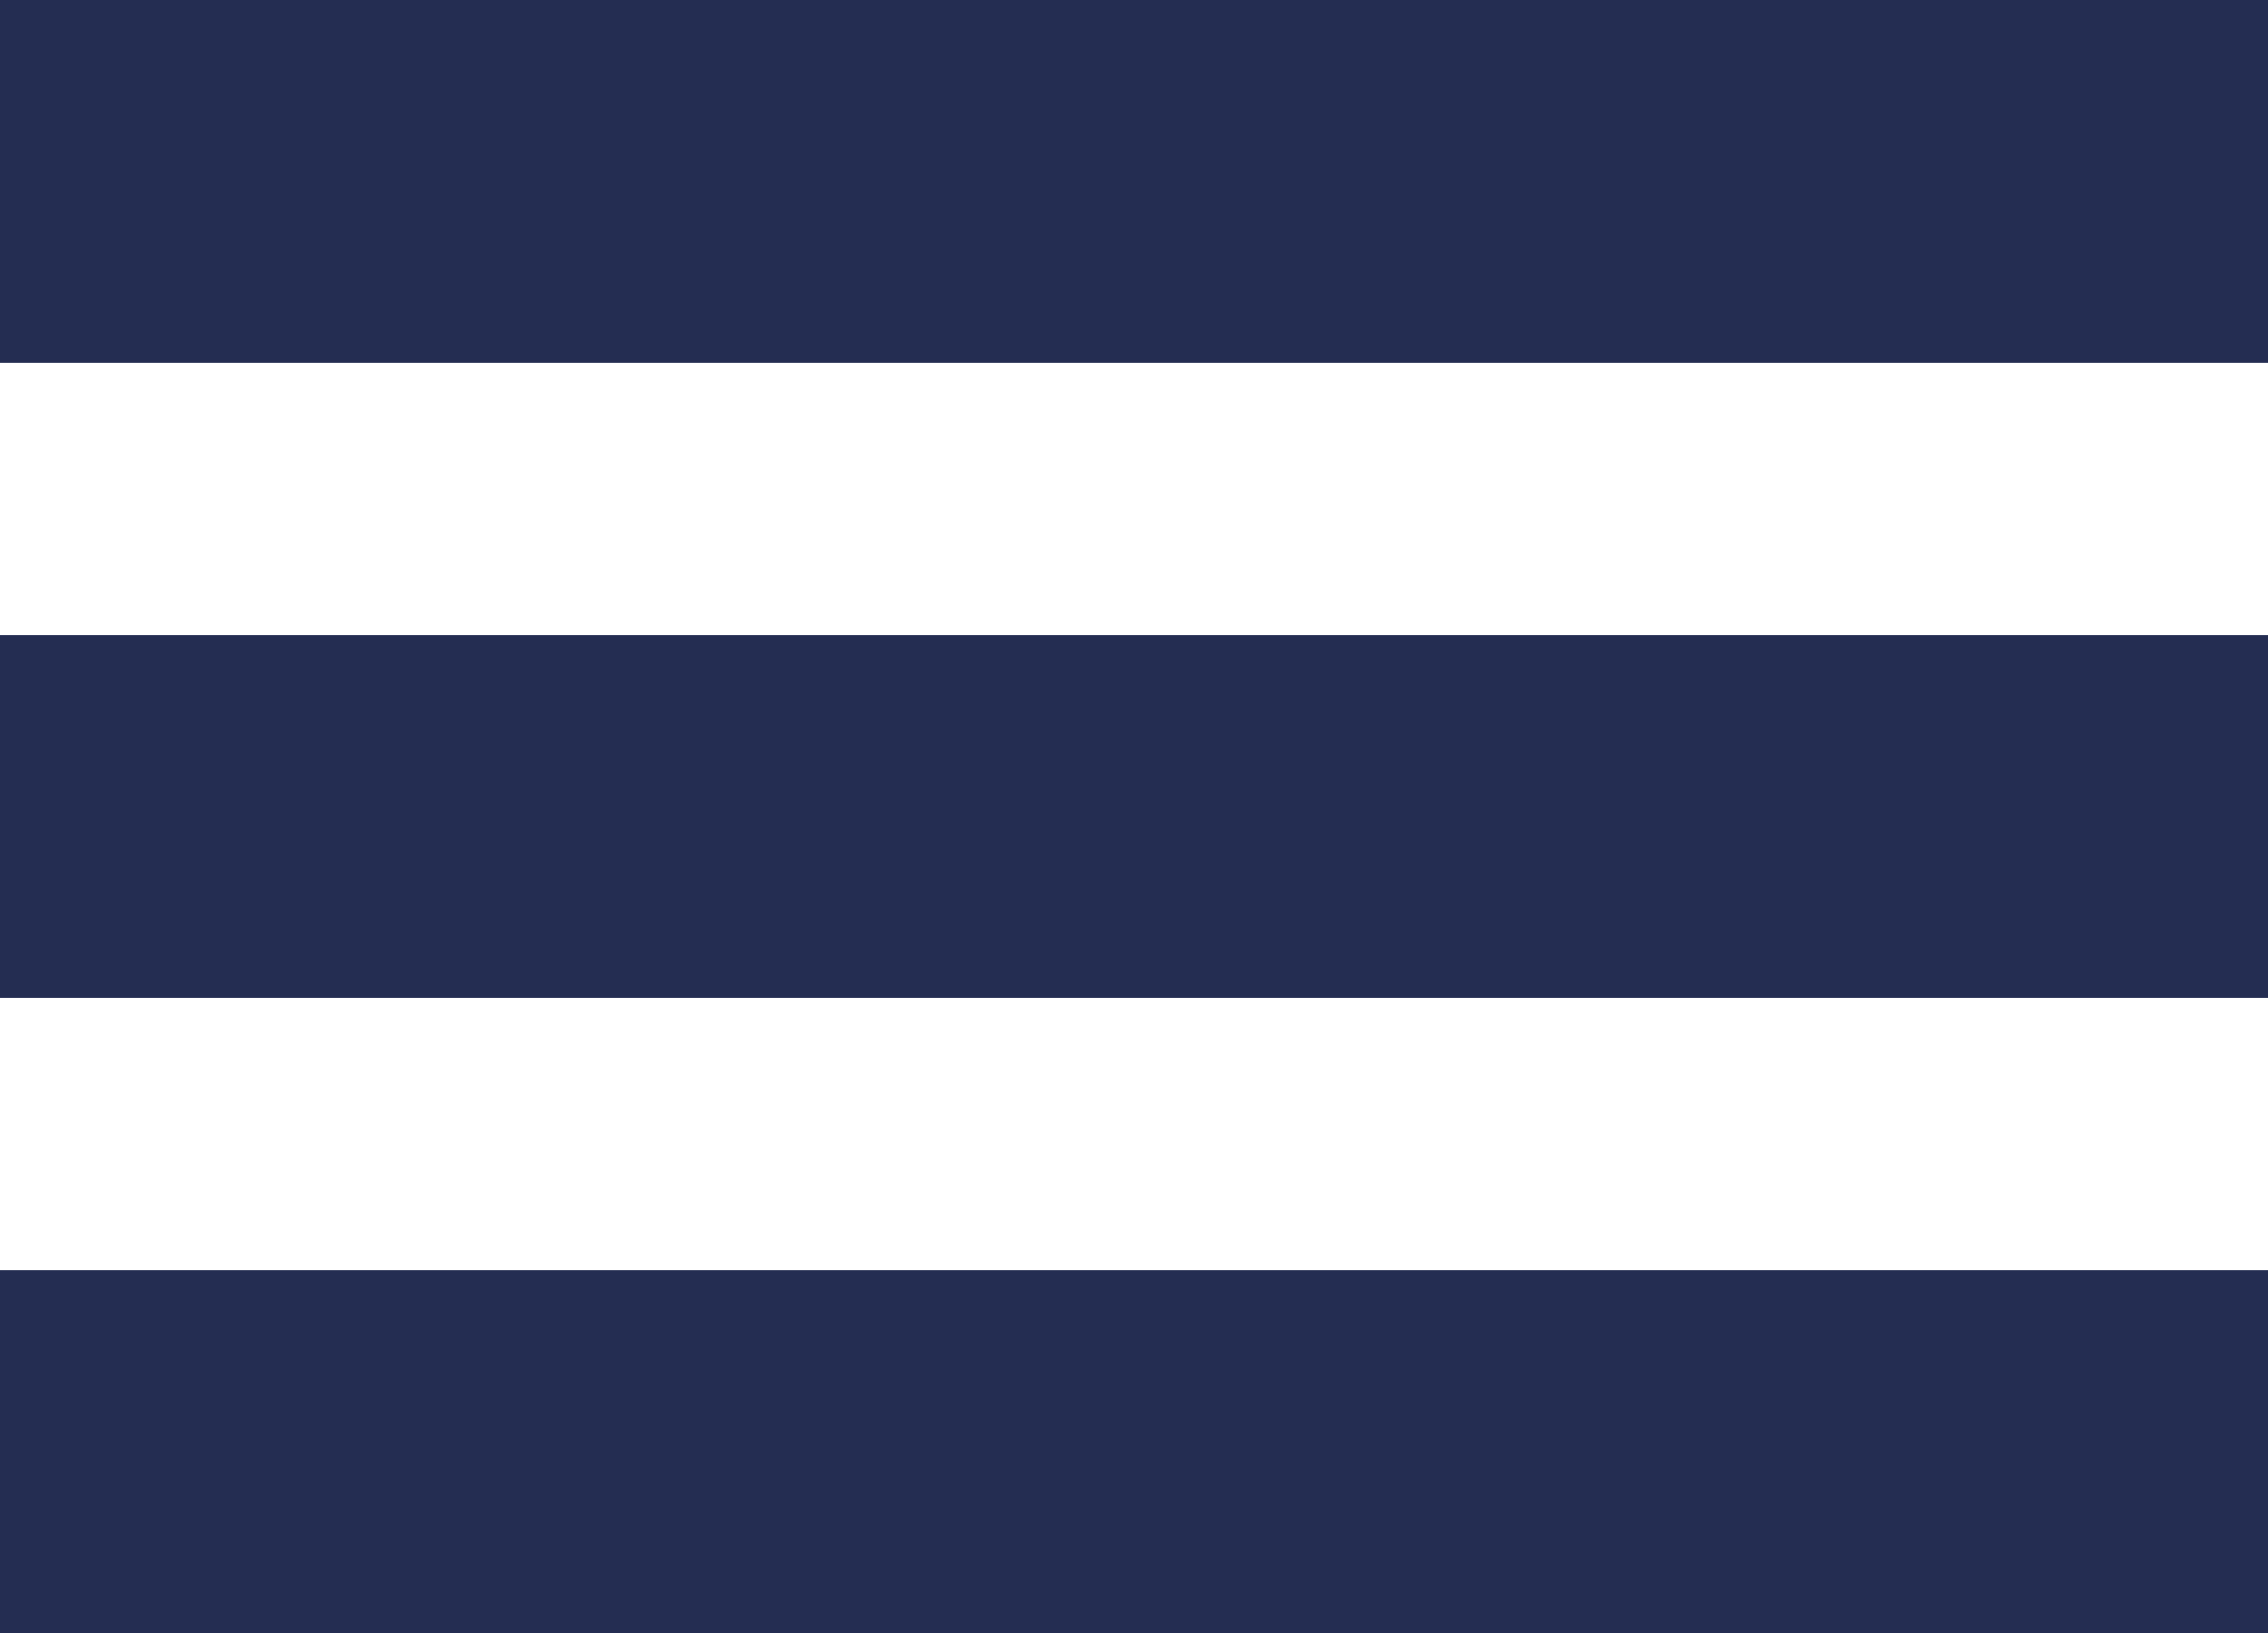
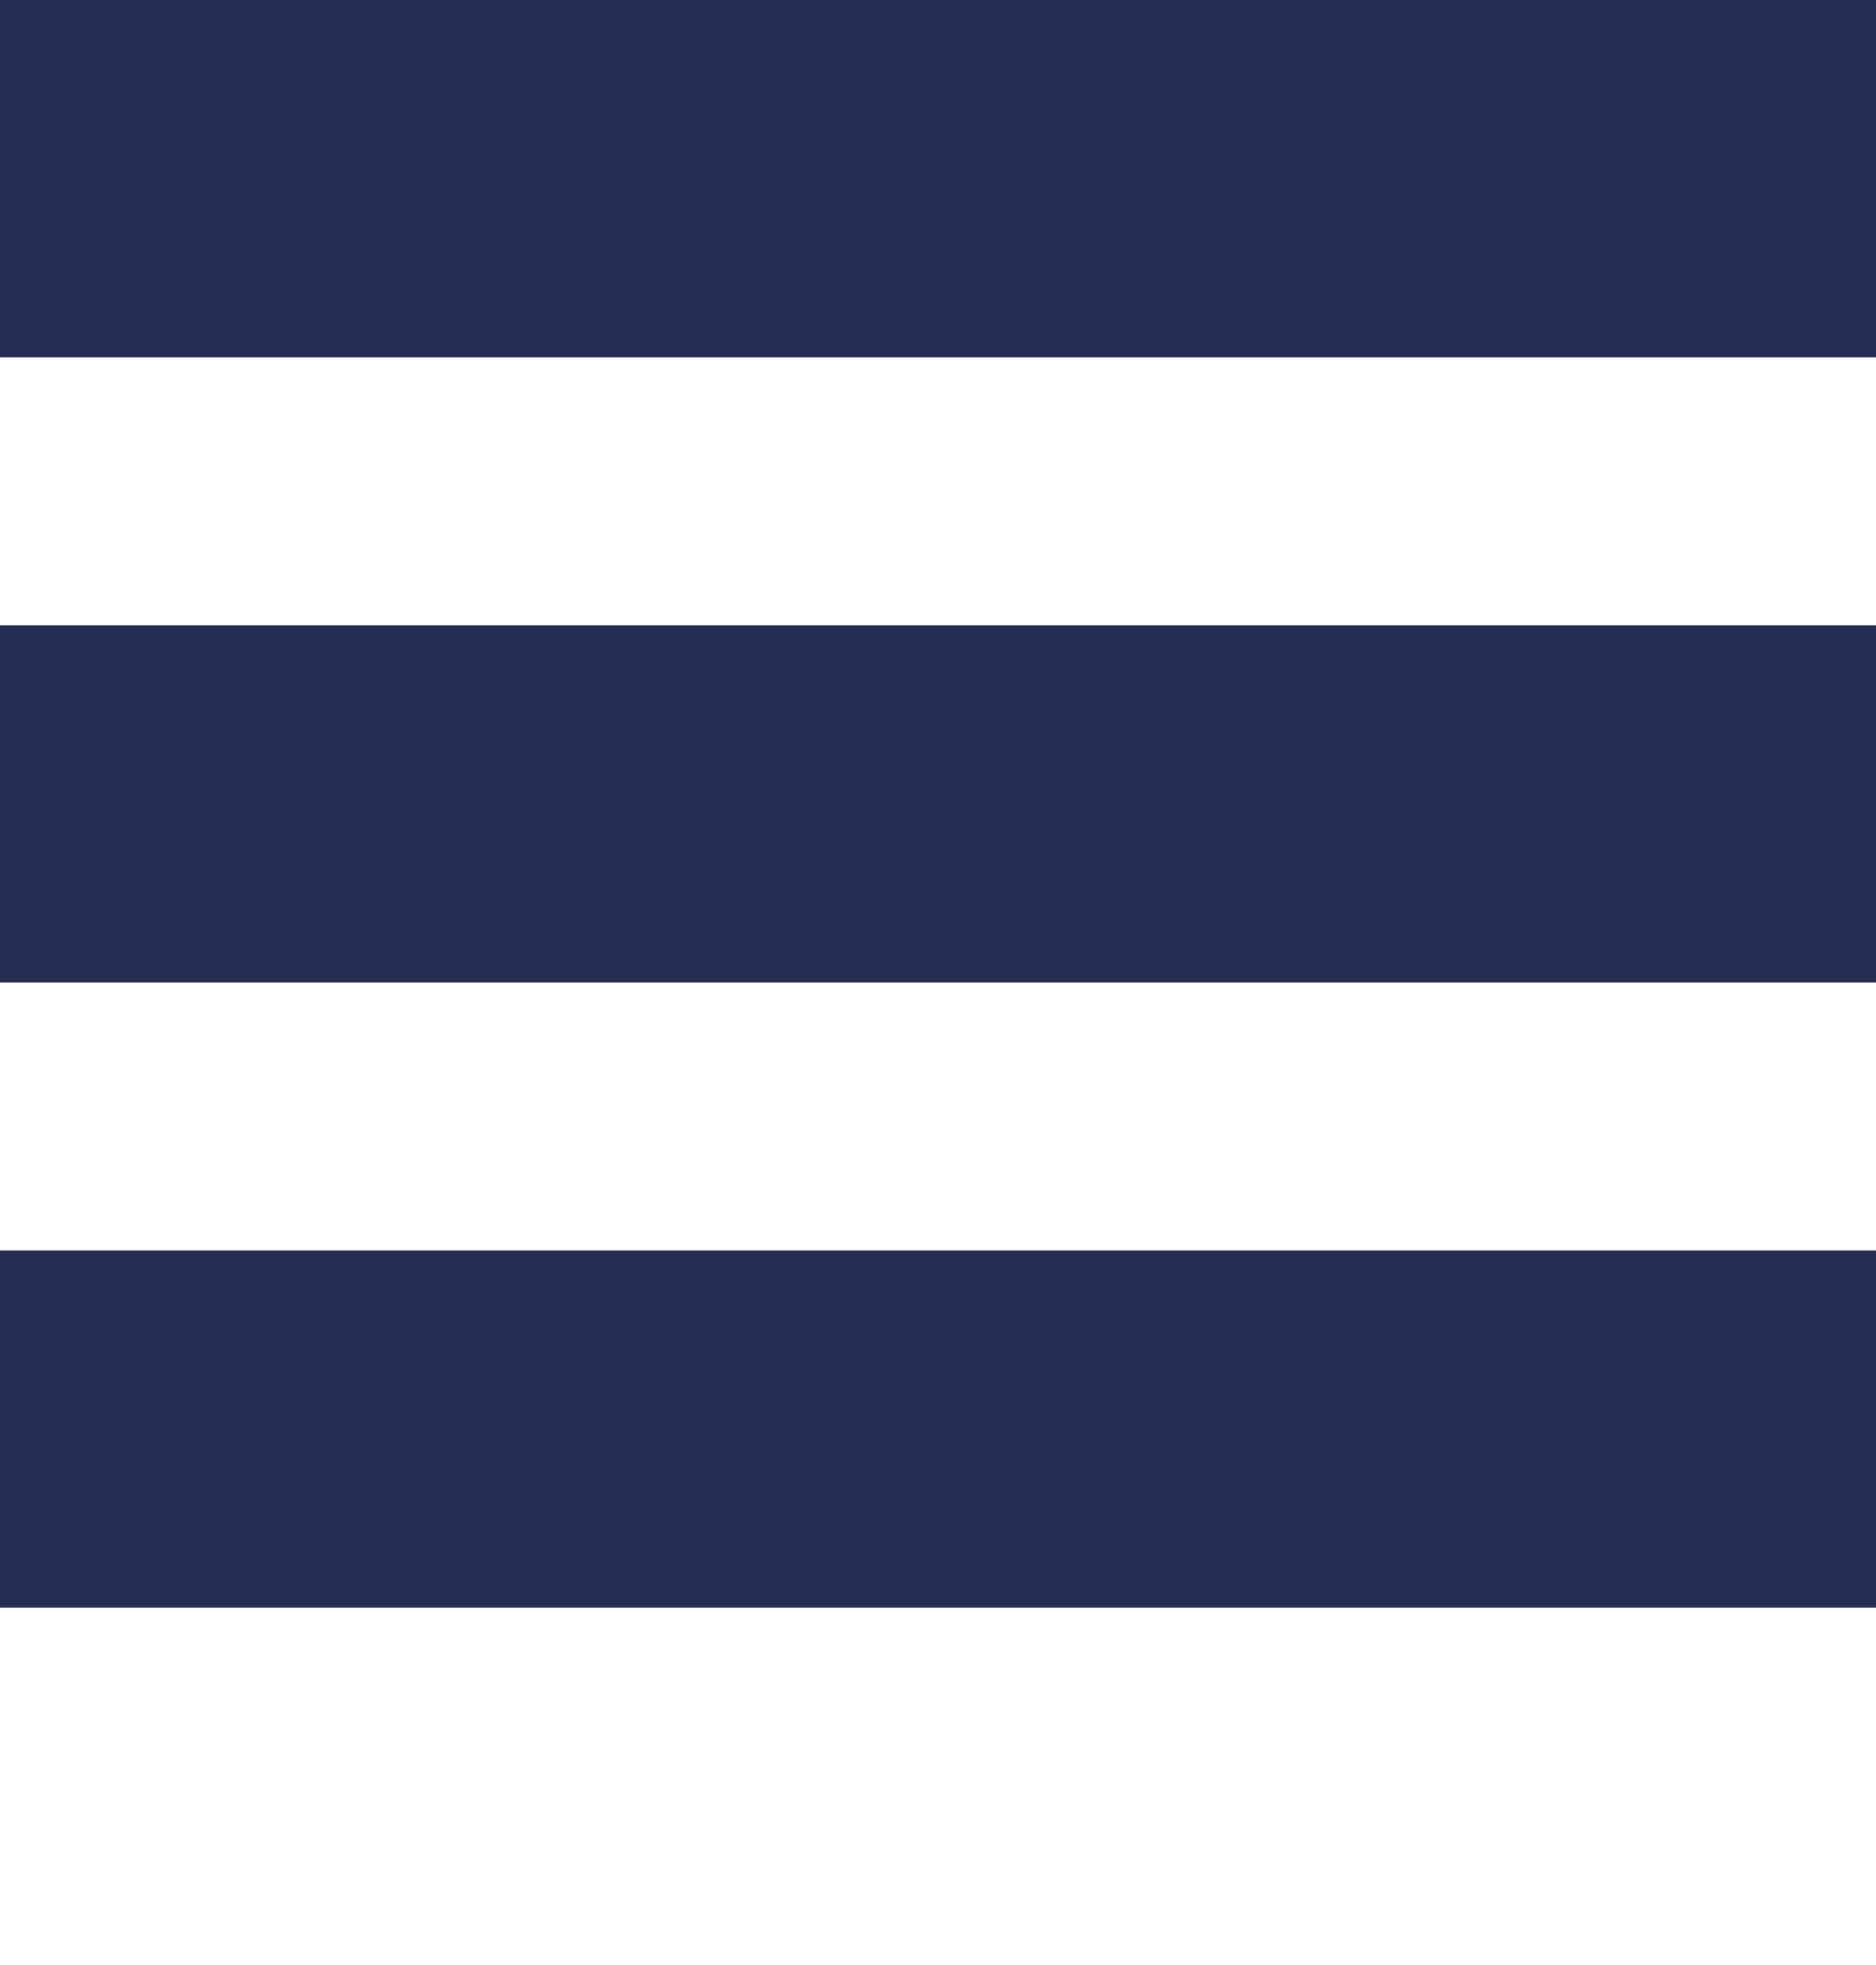
- <svg xmlns="http://www.w3.org/2000/svg" width="25" height="18">
+ <svg xmlns="http://www.w3.org/2000/svg" width="21" height="22">
  <g fill="#242D52" fill-rule="evenodd">
    <path d="M0 0h25v4H0zM0 7h25v4H0zM0 14h25v4H0z" />
  </g>
</svg>
